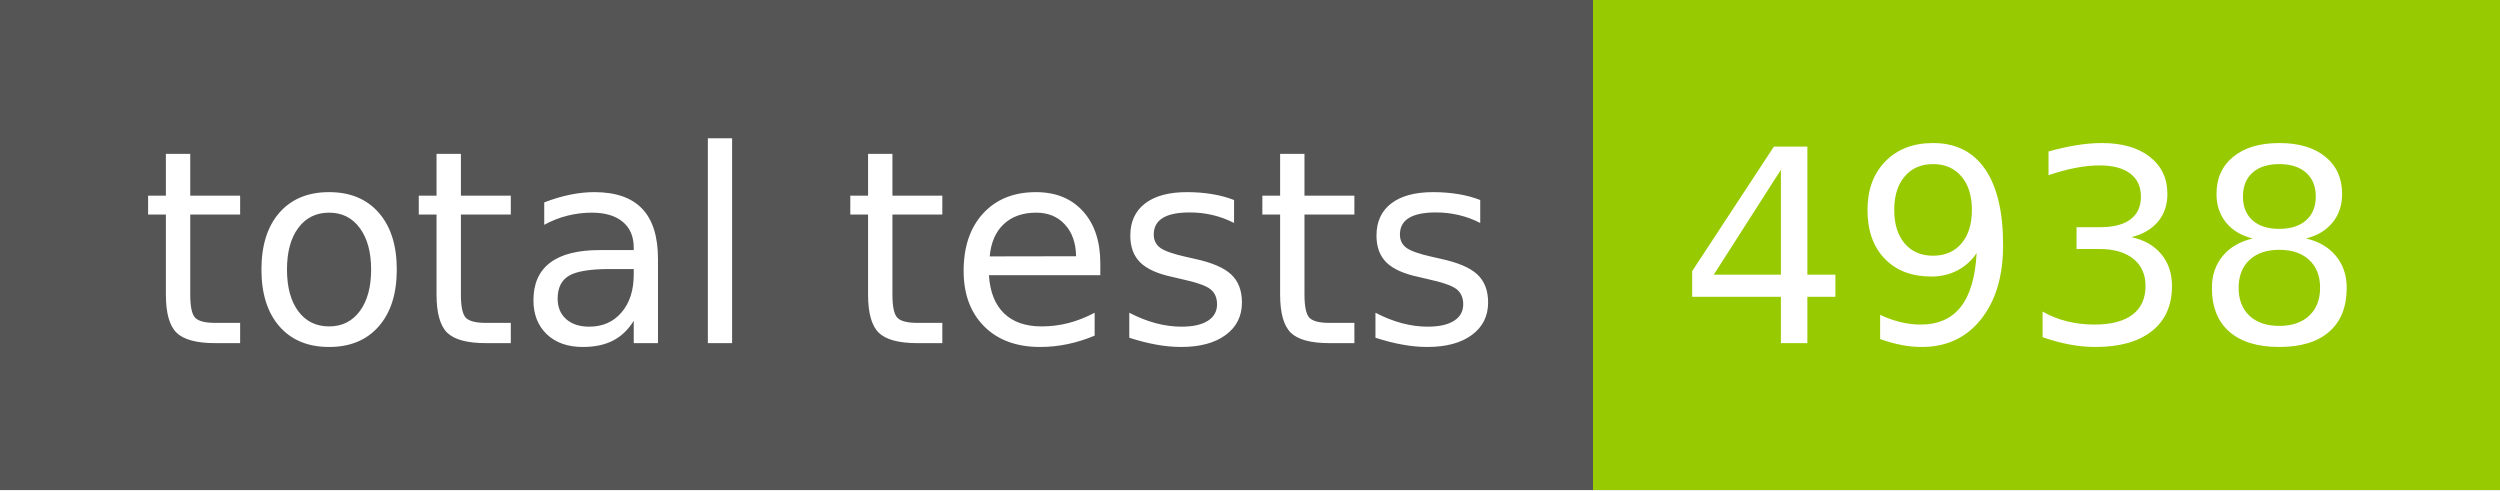
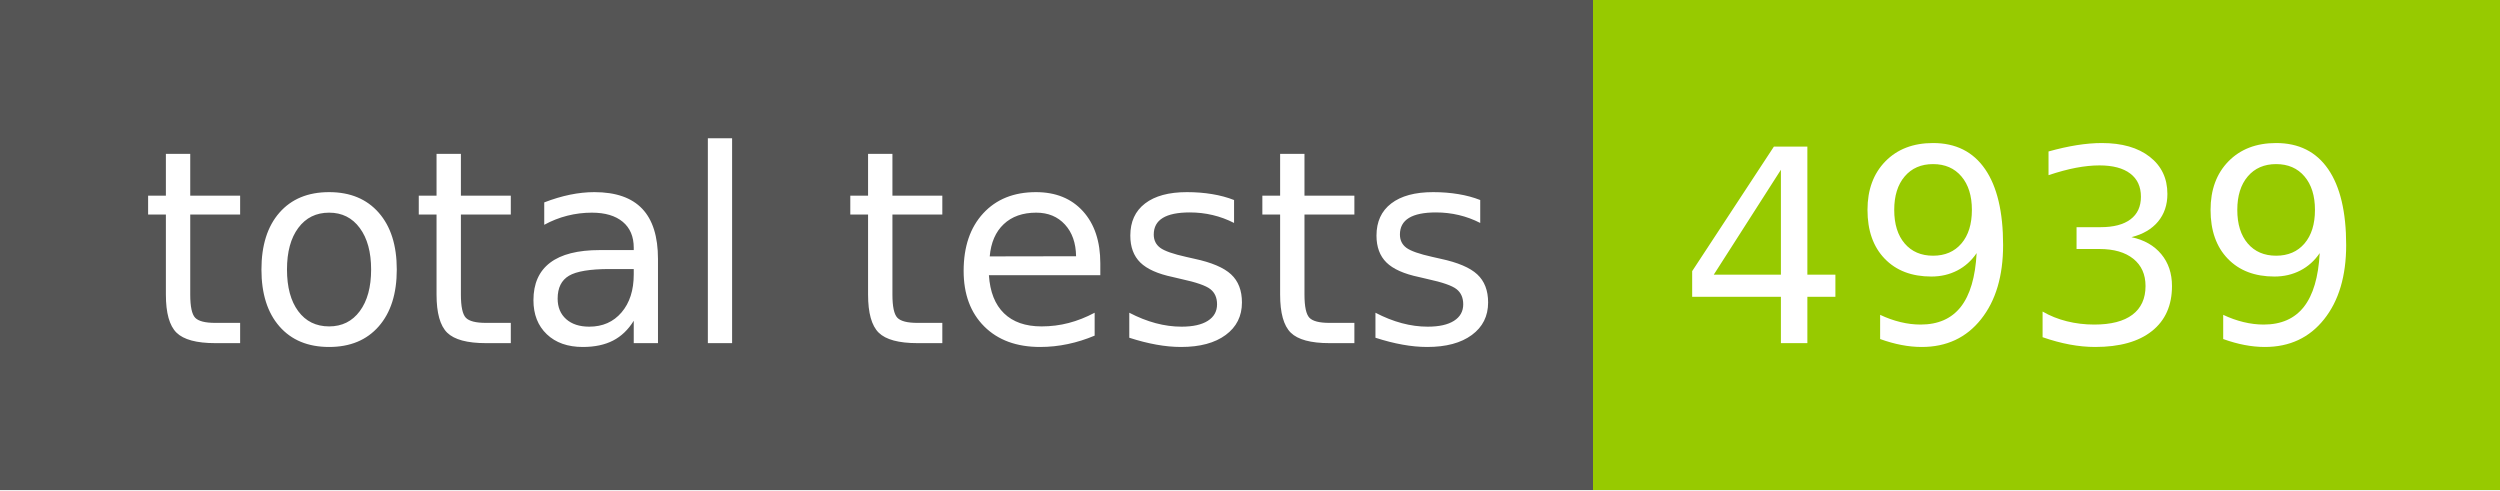
- <svg xmlns="http://www.w3.org/2000/svg" width="102" height="20" role="img" aria-label="total tests: 4938">
+ <svg xmlns="http://www.w3.org/2000/svg" width="102" height="20" role="img" aria-label="total tests: 4939">
  <g shape-rendering="crispEdges">
    <rect width="65" height="20" fill="#555" />
    <rect x="65" width="37" height="20" fill="#97ca00" />
  </g>
  <g fill="#fff" text-anchor="middle" font-family="Verdana,Geneva,DejaVu Sans,sans-serif" text-rendering="geometricPrecision" font-size="110">
    <text x="335" y="140" transform="scale(.1)" fill="#fff" textLength="550">total tests</text>
-     <text x="825" y="140" transform="scale(.1)" fill="#fff" textLength="270">4938</text>
+     <text x="825" y="140" transform="scale(.1)" fill="#fff" textLength="270">4939</text>
  </g>
</svg>
